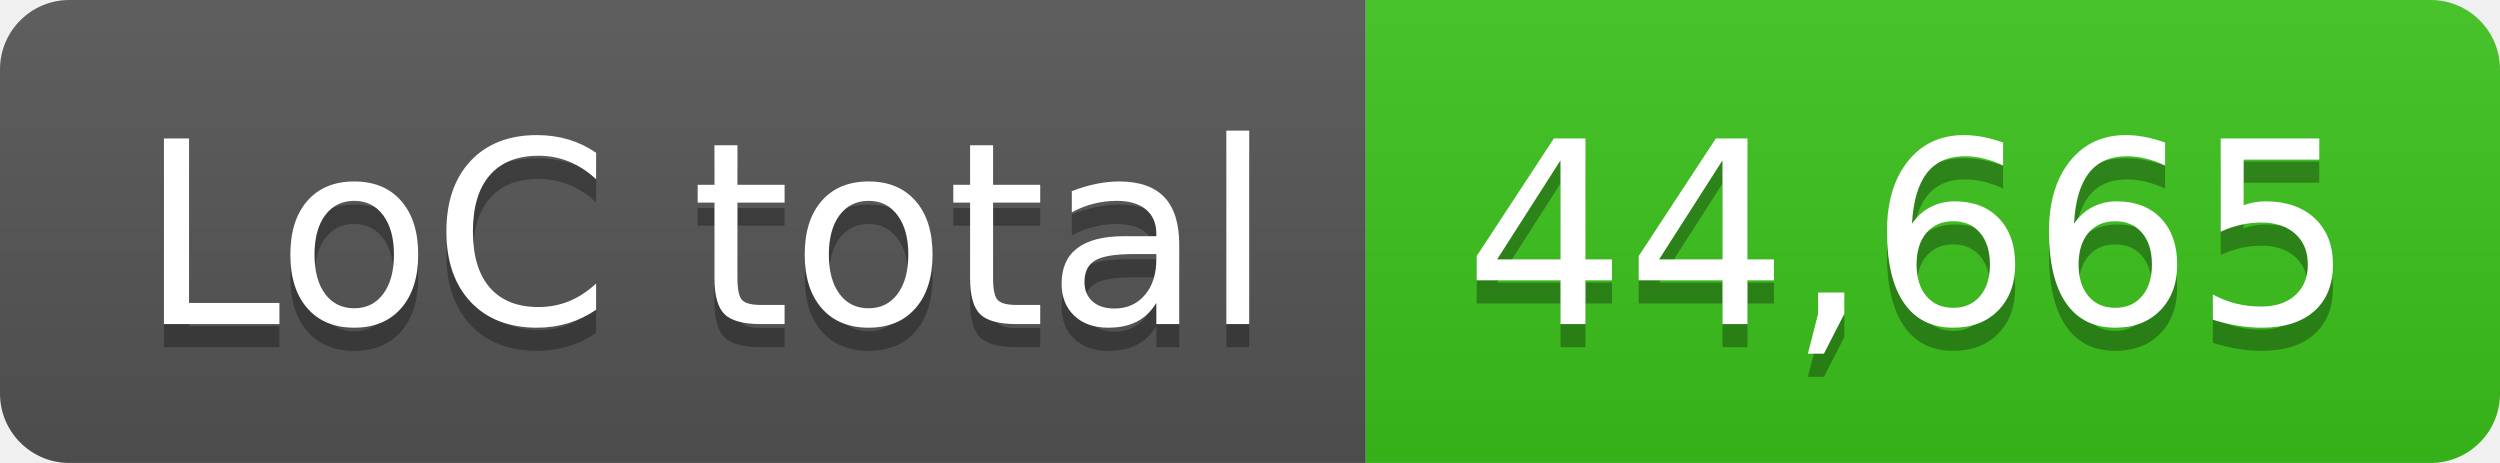
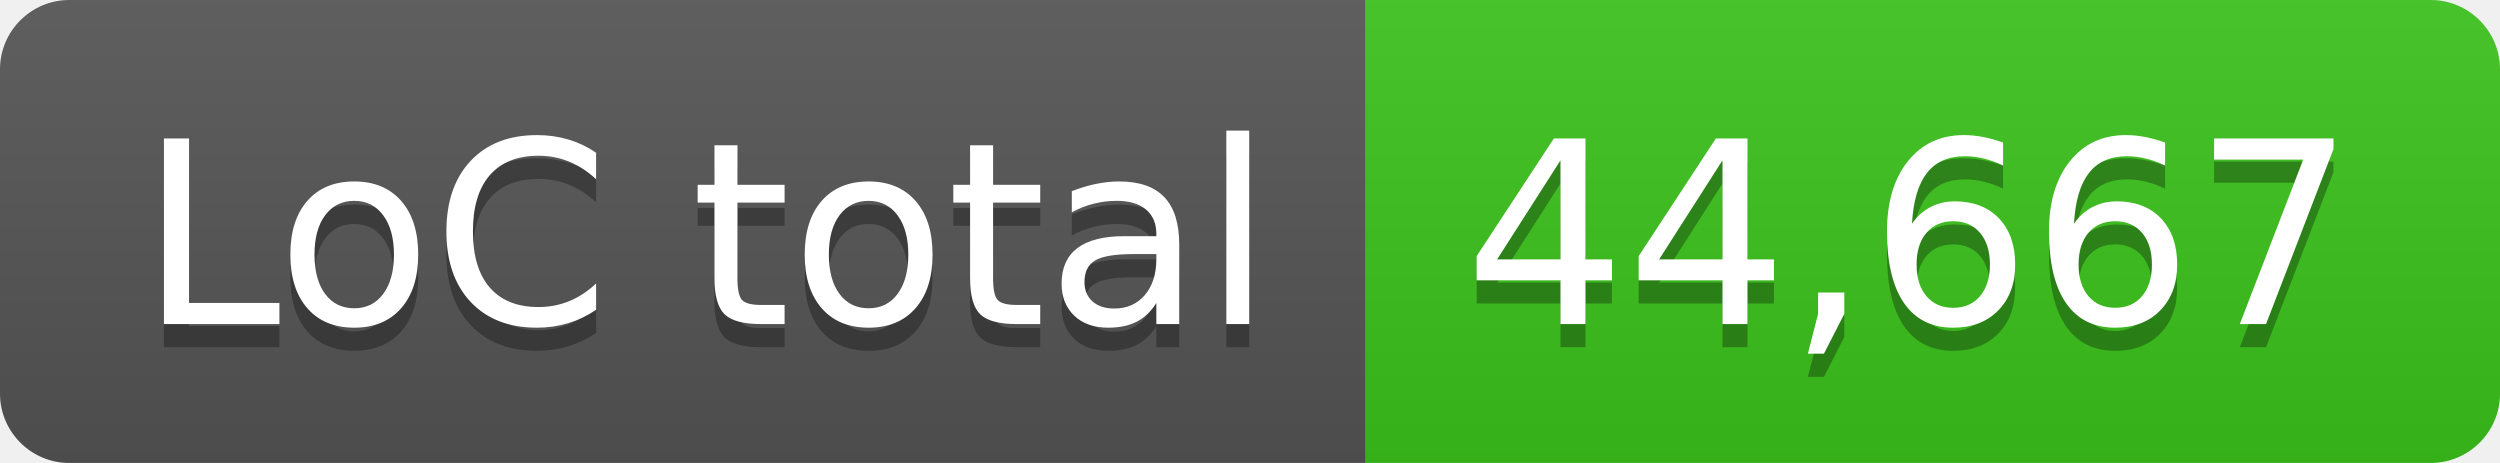
- <svg xmlns="http://www.w3.org/2000/svg" width="108" height="20" role="img" aria-label="LoC total: 44,665">
+ <svg xmlns="http://www.w3.org/2000/svg" width="108" height="20" role="img" aria-label="LoC total: 44,667">
  <linearGradient id="s" x2="0" y2="100%">
    <stop offset="0" stop-color="#bbb" stop-opacity=".1" />
    <stop offset="1" stop-opacity=".1" />
  </linearGradient>
  <clipPath id="r">
    <rect width="108" height="20" rx="3" fill="#fff" />
  </clipPath>
  <g clip-path="url(#r)">
    <rect width="59" height="20" fill="#555" />
    <rect x="59" width="49" height="20" fill="#3bc41c" />
    <rect width="108" height="20" fill="url(#s)" />
  </g>
  <g fill="#fff" text-anchor="middle" font-family="Verdana,Geneva,DejaVu Sans,sans-serif" text-rendering="geometricPrecision" font-size="110">
    <text aria-hidden="true" x="305" y="150" fill="#010101" fill-opacity=".3" transform="scale(.1)" textLength="490">LoC total</text>
    <text x="305" y="140" transform="scale(.1)" fill="#fff" textLength="490">LoC total</text>
-     <text aria-hidden="true" x="825" y="150" fill="#010101" fill-opacity=".3" transform="scale(.1)" textLength="390">44,665</text>
-     <text x="825" y="140" transform="scale(.1)" fill="#fff" textLength="390">44,665</text>
+     <text aria-hidden="true" x="825" y="150" fill="#010101" fill-opacity=".3" transform="scale(.1)" textLength="390">44,667</text>
+     <text x="825" y="140" transform="scale(.1)" fill="#fff" textLength="390">44,667</text>
  </g>
</svg>
